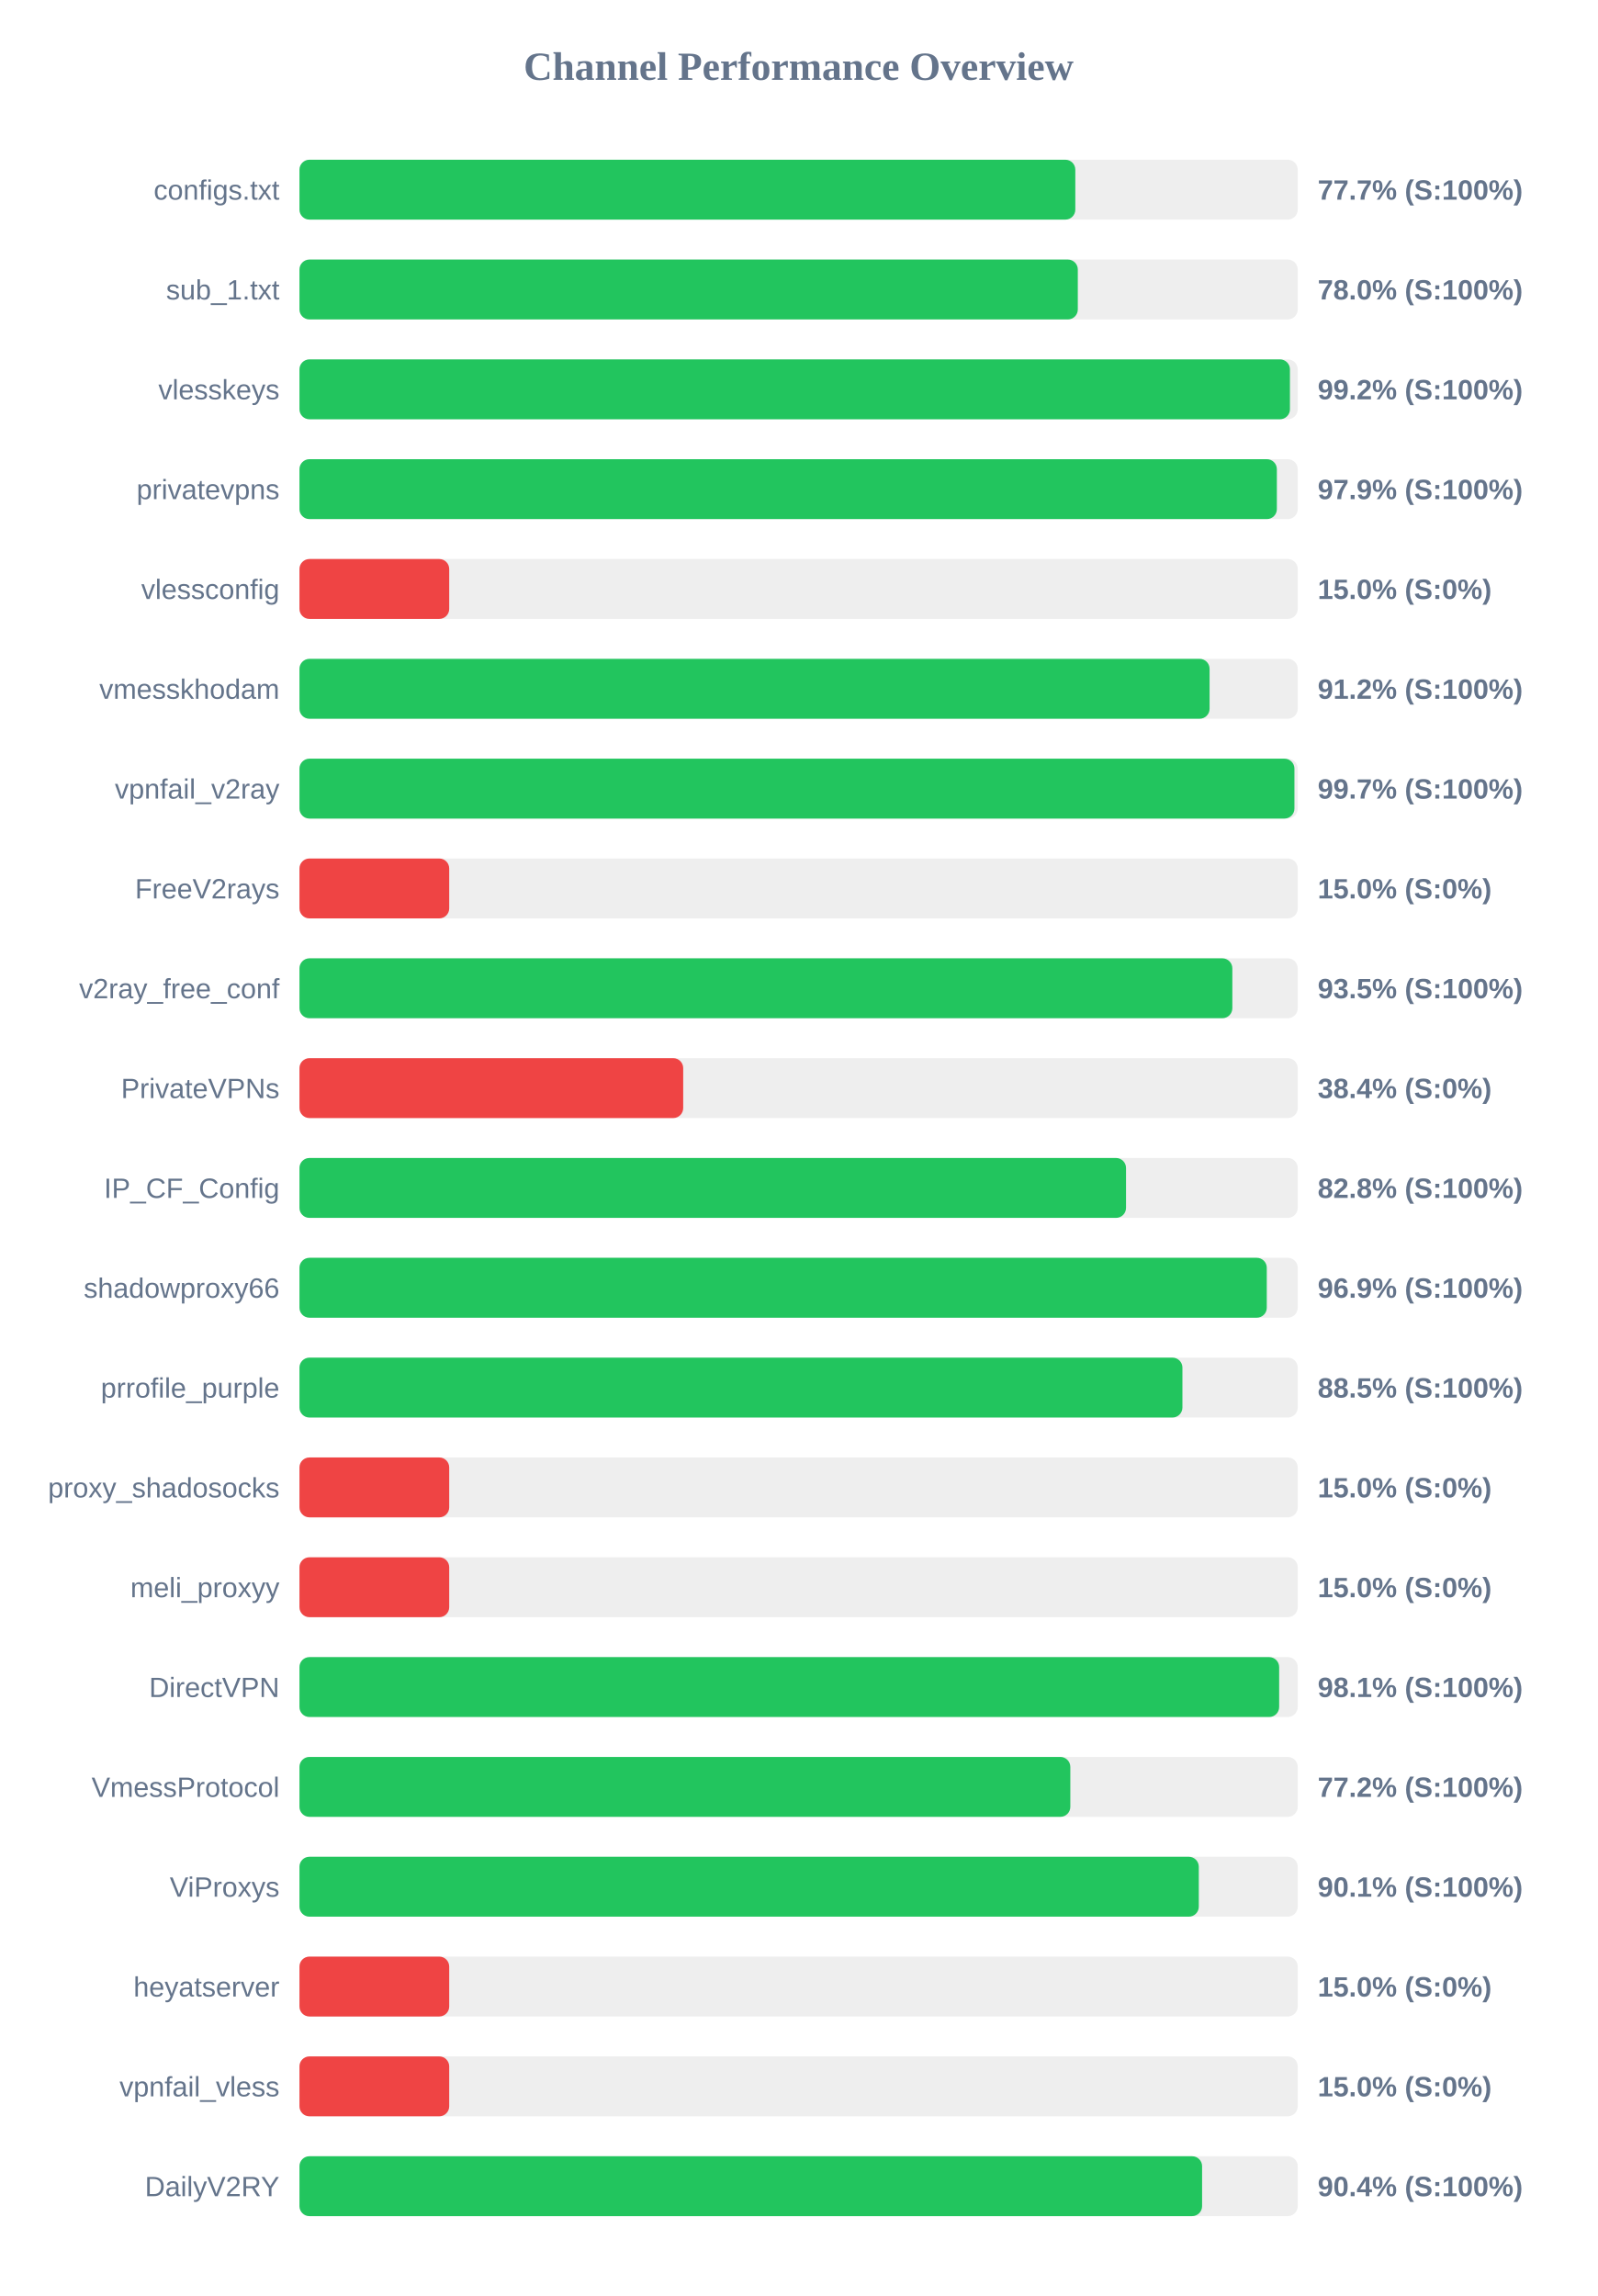
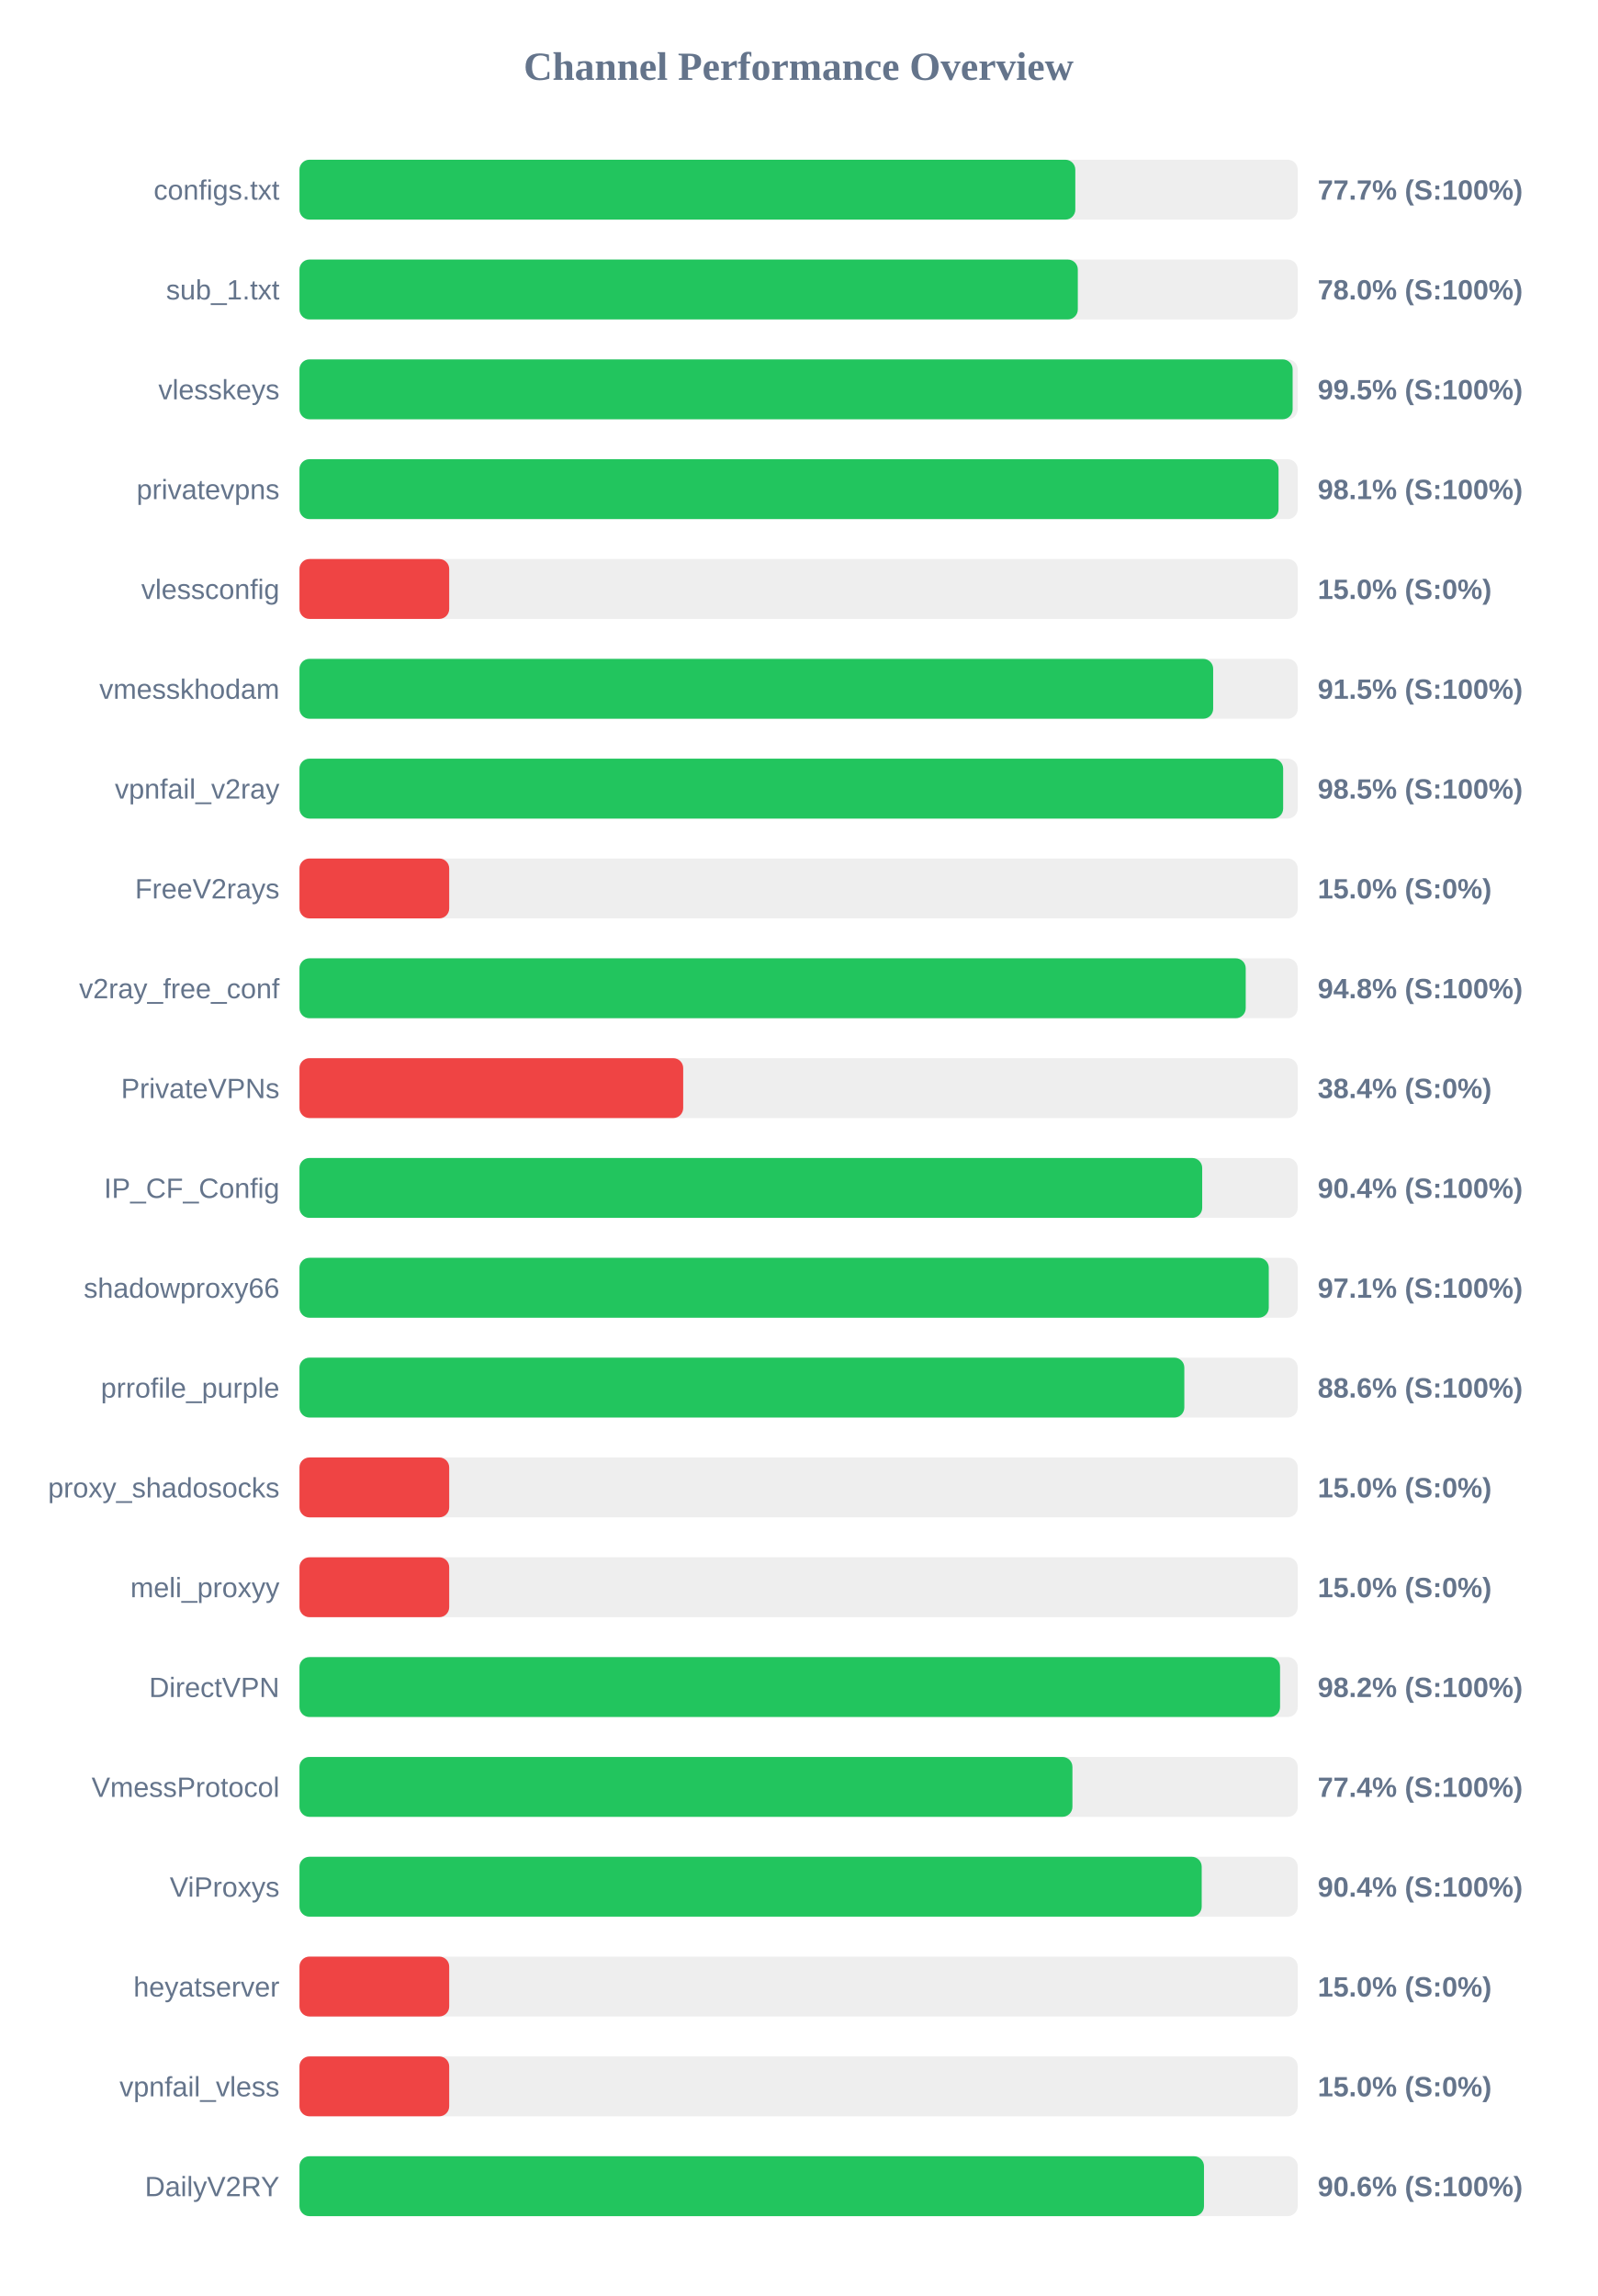
<svg xmlns="http://www.w3.org/2000/svg" width="800" height="1150" version="1.1">
  <style>
        .row { font: 14px Arial; fill: #64748b; }
        .score { font: bold 14px Arial; fill: #64748b; }
    </style>
  <text x="400" y="40" text-anchor="middle" font-size="20px" font-weight="bold" fill="#64748b">Channel Performance Overview</text>
  <rect x="150" y="80" width="500" height="30" fill="#eee" rx="5" />
  <rect x="150" y="80" width="388.6" height="30" fill="#22c55e" rx="5" />
  <text x="140" y="100" text-anchor="end" class="row">configs.txt</text>
  <text x="660" y="100" text-anchor="start" class="score">77.7% (S:100%)</text>
  <rect x="150" y="130" width="500" height="30" fill="#eee" rx="5" />
  <rect x="150" y="130" width="389.85" height="30" fill="#22c55e" rx="5" />
  <text x="140" y="150" text-anchor="end" class="row">sub_1.txt</text>
  <text x="660" y="150" text-anchor="start" class="score">78.0% (S:100%)</text>
  <rect x="150" y="180" width="500" height="30" fill="#eee" rx="5" />
-   <rect x="150" y="180" width="496.1" height="30" fill="#22c55e" rx="5" />
+   <rect x="150" y="180" width="497.45" height="30" fill="#22c55e" rx="5" />
  <text x="140" y="200" text-anchor="end" class="row">vlesskeys</text>
-   <text x="660" y="200" text-anchor="start" class="score">99.2% (S:100%)</text>
+   <text x="660" y="200" text-anchor="start" class="score">99.5% (S:100%)</text>
  <rect x="150" y="230" width="500" height="30" fill="#eee" rx="5" />
-   <rect x="150" y="230" width="489.55" height="30" fill="#22c55e" rx="5" />
+   <rect x="150" y="230" width="490.4" height="30" fill="#22c55e" rx="5" />
  <text x="140" y="250" text-anchor="end" class="row">privatevpns</text>
-   <text x="660" y="250" text-anchor="start" class="score">97.9% (S:100%)</text>
+   <text x="660" y="250" text-anchor="start" class="score">98.1% (S:100%)</text>
  <rect x="150" y="280" width="500" height="30" fill="#eee" rx="5" />
  <rect x="150" y="280" width="75.0" height="30" fill="#ef4444" rx="5" />
  <text x="140" y="300" text-anchor="end" class="row">vlessconfig</text>
  <text x="660" y="300" text-anchor="start" class="score">15.0% (S:0%)</text>
  <rect x="150" y="330" width="500" height="30" fill="#eee" rx="5" />
-   <rect x="150" y="330" width="455.85" height="30" fill="#22c55e" rx="5" />
+   <rect x="150" y="330" width="457.65" height="30" fill="#22c55e" rx="5" />
  <text x="140" y="350" text-anchor="end" class="row">vmesskhodam</text>
-   <text x="660" y="350" text-anchor="start" class="score">91.2% (S:100%)</text>
+   <text x="660" y="350" text-anchor="start" class="score">91.5% (S:100%)</text>
  <rect x="150" y="380" width="500" height="30" fill="#eee" rx="5" />
-   <rect x="150" y="380" width="498.35" height="30" fill="#22c55e" rx="5" />
+   <rect x="150" y="380" width="492.7" height="30" fill="#22c55e" rx="5" />
  <text x="140" y="400" text-anchor="end" class="row">vpnfail_v2ray</text>
-   <text x="660" y="400" text-anchor="start" class="score">99.7% (S:100%)</text>
+   <text x="660" y="400" text-anchor="start" class="score">98.5% (S:100%)</text>
  <rect x="150" y="430" width="500" height="30" fill="#eee" rx="5" />
  <rect x="150" y="430" width="75.0" height="30" fill="#ef4444" rx="5" />
  <text x="140" y="450" text-anchor="end" class="row">FreeV2rays</text>
  <text x="660" y="450" text-anchor="start" class="score">15.0% (S:0%)</text>
  <rect x="150" y="480" width="500" height="30" fill="#eee" rx="5" />
-   <rect x="150" y="480" width="467.25" height="30" fill="#22c55e" rx="5" />
+   <rect x="150" y="480" width="473.95" height="30" fill="#22c55e" rx="5" />
  <text x="140" y="500" text-anchor="end" class="row">v2ray_free_conf</text>
-   <text x="660" y="500" text-anchor="start" class="score">93.5% (S:100%)</text>
+   <text x="660" y="500" text-anchor="start" class="score">94.8% (S:100%)</text>
  <rect x="150" y="530" width="500" height="30" fill="#eee" rx="5" />
  <rect x="150" y="530" width="192.2" height="30" fill="#ef4444" rx="5" />
  <text x="140" y="550" text-anchor="end" class="row">PrivateVPNs</text>
  <text x="660" y="550" text-anchor="start" class="score">38.4% (S:0%)</text>
  <rect x="150" y="580" width="500" height="30" fill="#eee" rx="5" />
-   <rect x="150" y="580" width="414.0" height="30" fill="#22c55e" rx="5" />
+   <rect x="150" y="580" width="452.15" height="30" fill="#22c55e" rx="5" />
  <text x="140" y="600" text-anchor="end" class="row">IP_CF_Config</text>
-   <text x="660" y="600" text-anchor="start" class="score">82.8% (S:100%)</text>
+   <text x="660" y="600" text-anchor="start" class="score">90.4% (S:100%)</text>
  <rect x="150" y="630" width="500" height="30" fill="#eee" rx="5" />
-   <rect x="150" y="630" width="484.5" height="30" fill="#22c55e" rx="5" />
+   <rect x="150" y="630" width="485.5" height="30" fill="#22c55e" rx="5" />
  <text x="140" y="650" text-anchor="end" class="row">shadowproxy66</text>
-   <text x="660" y="650" text-anchor="start" class="score">96.9% (S:100%)</text>
+   <text x="660" y="650" text-anchor="start" class="score">97.1% (S:100%)</text>
  <rect x="150" y="680" width="500" height="30" fill="#eee" rx="5" />
-   <rect x="150" y="680" width="442.25" height="30" fill="#22c55e" rx="5" />
+   <rect x="150" y="680" width="443.2" height="30" fill="#22c55e" rx="5" />
  <text x="140" y="700" text-anchor="end" class="row">prrofile_purple</text>
-   <text x="660" y="700" text-anchor="start" class="score">88.5% (S:100%)</text>
+   <text x="660" y="700" text-anchor="start" class="score">88.6% (S:100%)</text>
  <rect x="150" y="730" width="500" height="30" fill="#eee" rx="5" />
  <rect x="150" y="730" width="75.0" height="30" fill="#ef4444" rx="5" />
  <text x="140" y="750" text-anchor="end" class="row">proxy_shadosocks</text>
  <text x="660" y="750" text-anchor="start" class="score">15.0% (S:0%)</text>
  <rect x="150" y="780" width="500" height="30" fill="#eee" rx="5" />
  <rect x="150" y="780" width="75.0" height="30" fill="#ef4444" rx="5" />
  <text x="140" y="800" text-anchor="end" class="row">meli_proxyy</text>
  <text x="660" y="800" text-anchor="start" class="score">15.0% (S:0%)</text>
  <rect x="150" y="830" width="500" height="30" fill="#eee" rx="5" />
-   <rect x="150" y="830" width="490.7" height="30" fill="#22c55e" rx="5" />
+   <rect x="150" y="830" width="491.15" height="30" fill="#22c55e" rx="5" />
  <text x="140" y="850" text-anchor="end" class="row">DirectVPN</text>
-   <text x="660" y="850" text-anchor="start" class="score">98.1% (S:100%)</text>
+   <text x="660" y="850" text-anchor="start" class="score">98.2% (S:100%)</text>
  <rect x="150" y="880" width="500" height="30" fill="#eee" rx="5" />
-   <rect x="150" y="880" width="386.1" height="30" fill="#22c55e" rx="5" />
+   <rect x="150" y="880" width="387.15" height="30" fill="#22c55e" rx="5" />
  <text x="140" y="900" text-anchor="end" class="row">VmessProtocol</text>
-   <text x="660" y="900" text-anchor="start" class="score">77.2% (S:100%)</text>
+   <text x="660" y="900" text-anchor="start" class="score">77.4% (S:100%)</text>
  <rect x="150" y="930" width="500" height="30" fill="#eee" rx="5" />
-   <rect x="150" y="930" width="450.45" height="30" fill="#22c55e" rx="5" />
+   <rect x="150" y="930" width="451.9" height="30" fill="#22c55e" rx="5" />
  <text x="140" y="950" text-anchor="end" class="row">ViProxys</text>
-   <text x="660" y="950" text-anchor="start" class="score">90.1% (S:100%)</text>
+   <text x="660" y="950" text-anchor="start" class="score">90.4% (S:100%)</text>
  <rect x="150" y="980" width="500" height="30" fill="#eee" rx="5" />
  <rect x="150" y="980" width="75.0" height="30" fill="#ef4444" rx="5" />
  <text x="140" y="1000" text-anchor="end" class="row">heyatserver</text>
  <text x="660" y="1000" text-anchor="start" class="score">15.0% (S:0%)</text>
  <rect x="150" y="1030" width="500" height="30" fill="#eee" rx="5" />
  <rect x="150" y="1030" width="75.0" height="30" fill="#ef4444" rx="5" />
  <text x="140" y="1050" text-anchor="end" class="row">vpnfail_vless</text>
  <text x="660" y="1050" text-anchor="start" class="score">15.0% (S:0%)</text>
  <rect x="150" y="1080" width="500" height="30" fill="#eee" rx="5" />
-   <rect x="150" y="1080" width="452.1" height="30" fill="#22c55e" rx="5" />
+   <rect x="150" y="1080" width="453.05" height="30" fill="#22c55e" rx="5" />
  <text x="140" y="1100" text-anchor="end" class="row">DailyV2RY</text>
-   <text x="660" y="1100" text-anchor="start" class="score">90.4% (S:100%)</text>
+   <text x="660" y="1100" text-anchor="start" class="score">90.6% (S:100%)</text>
</svg>
